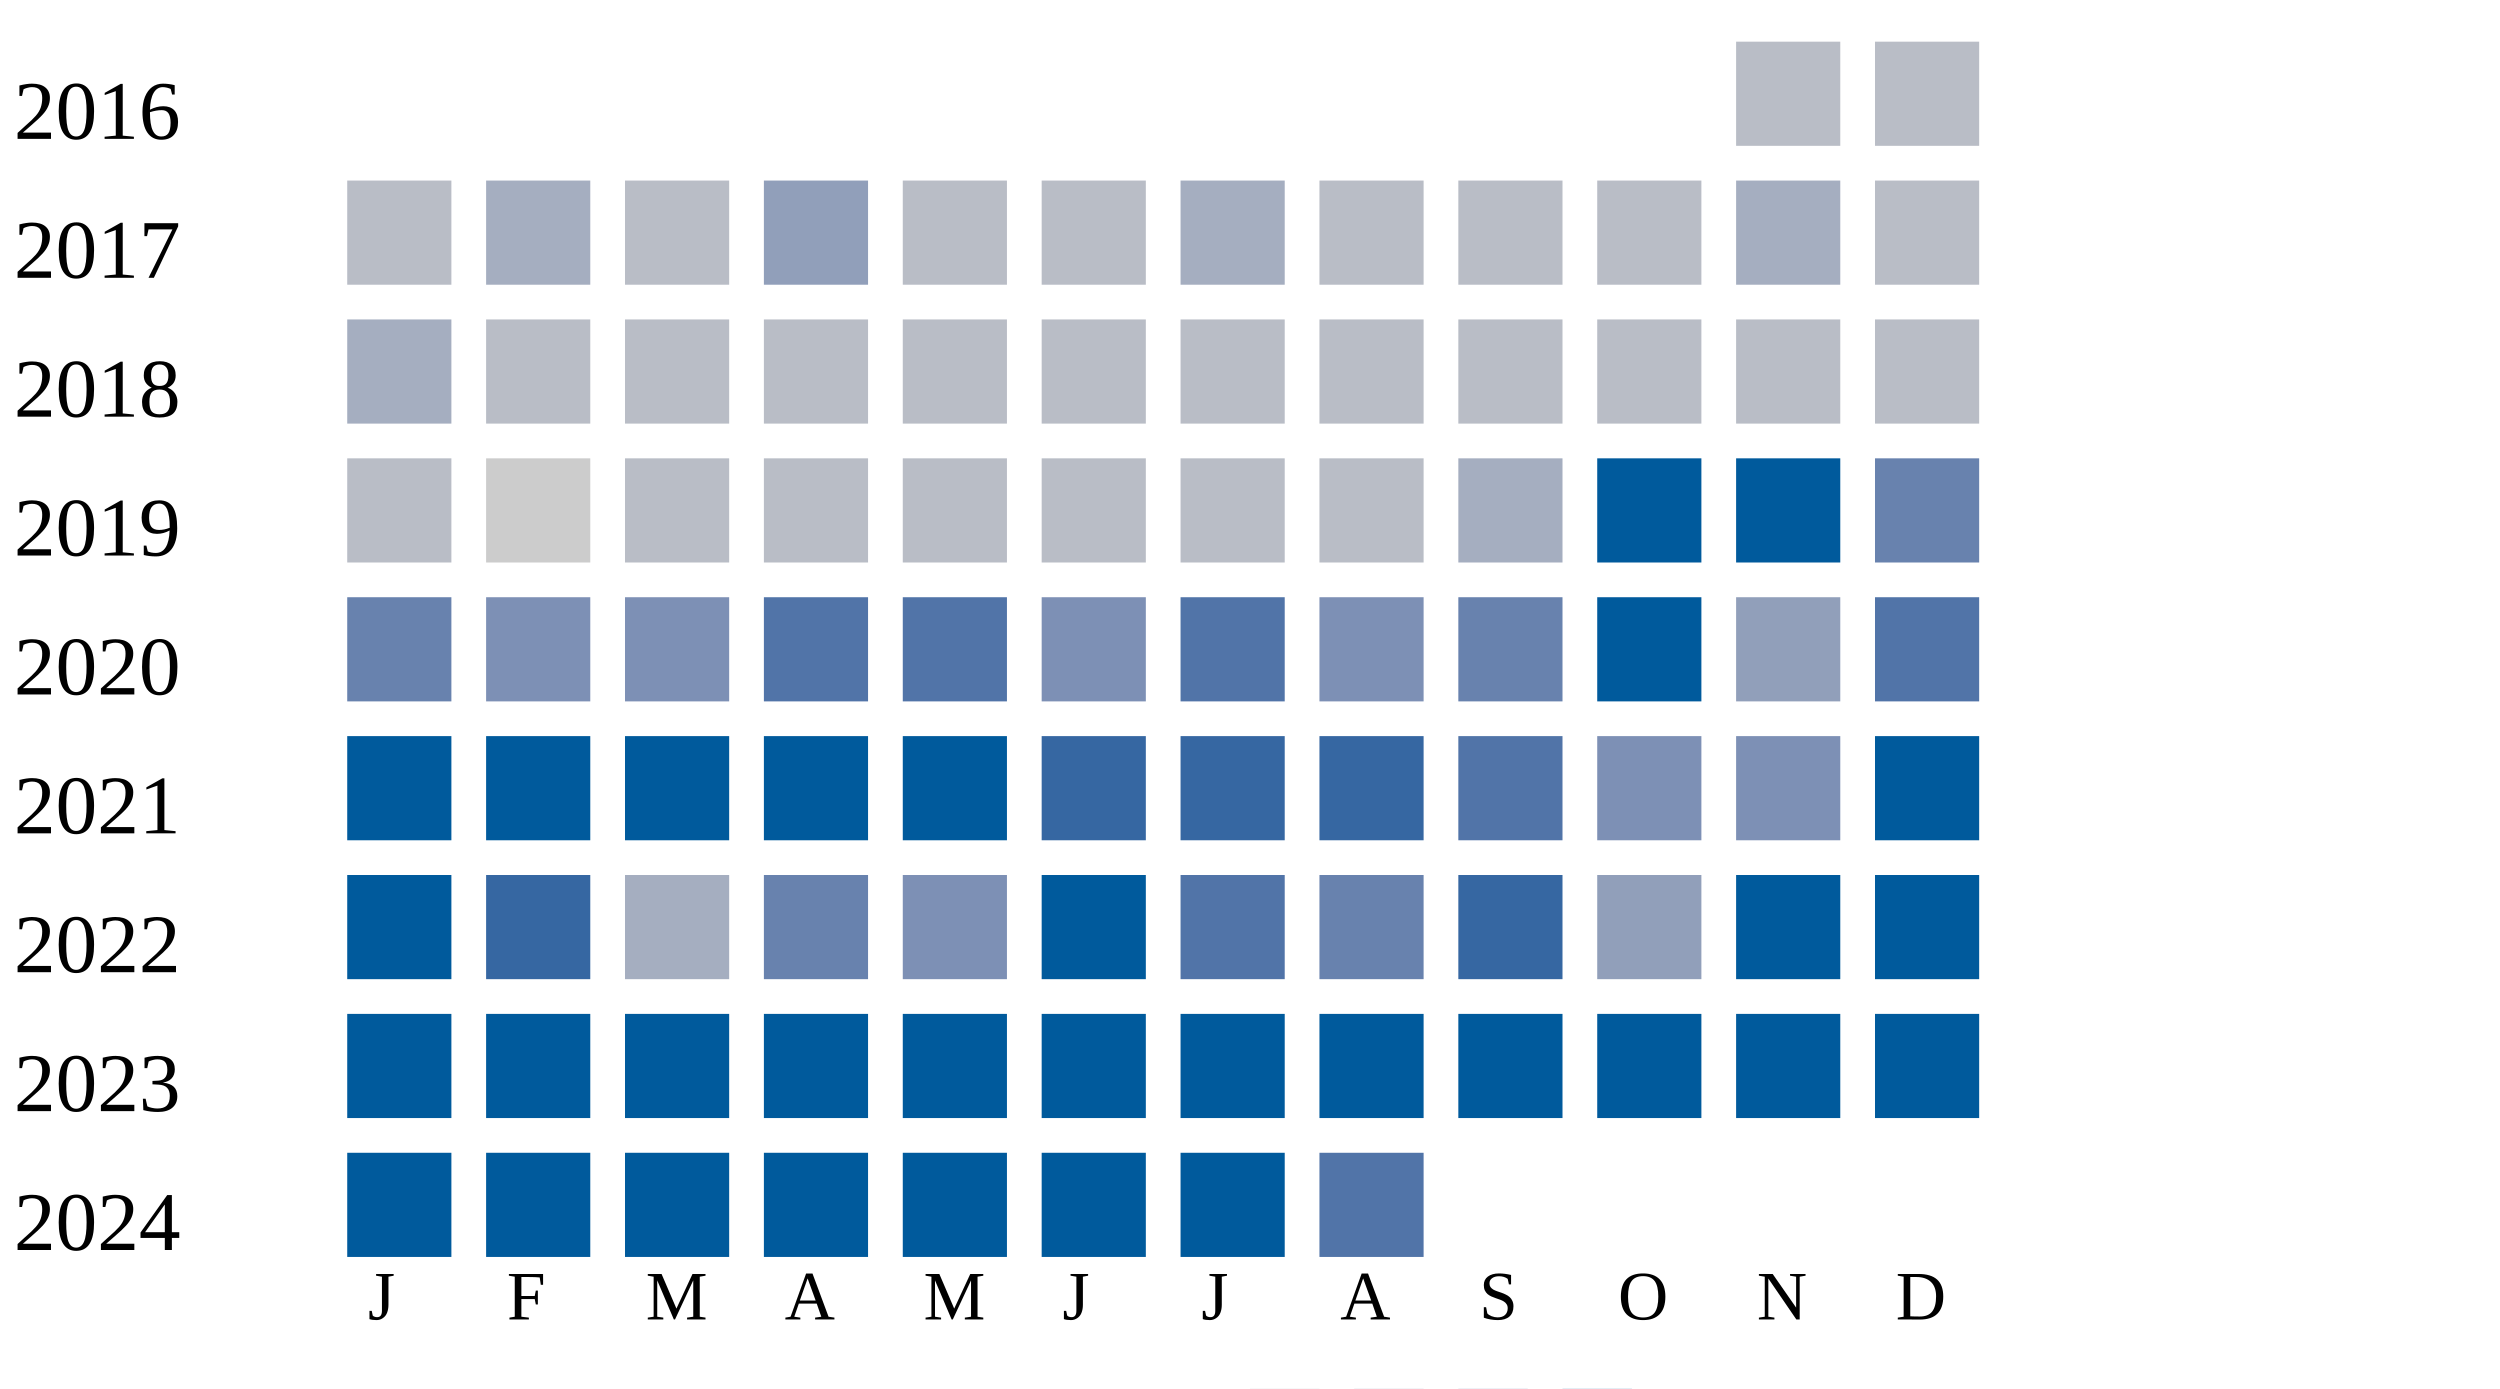
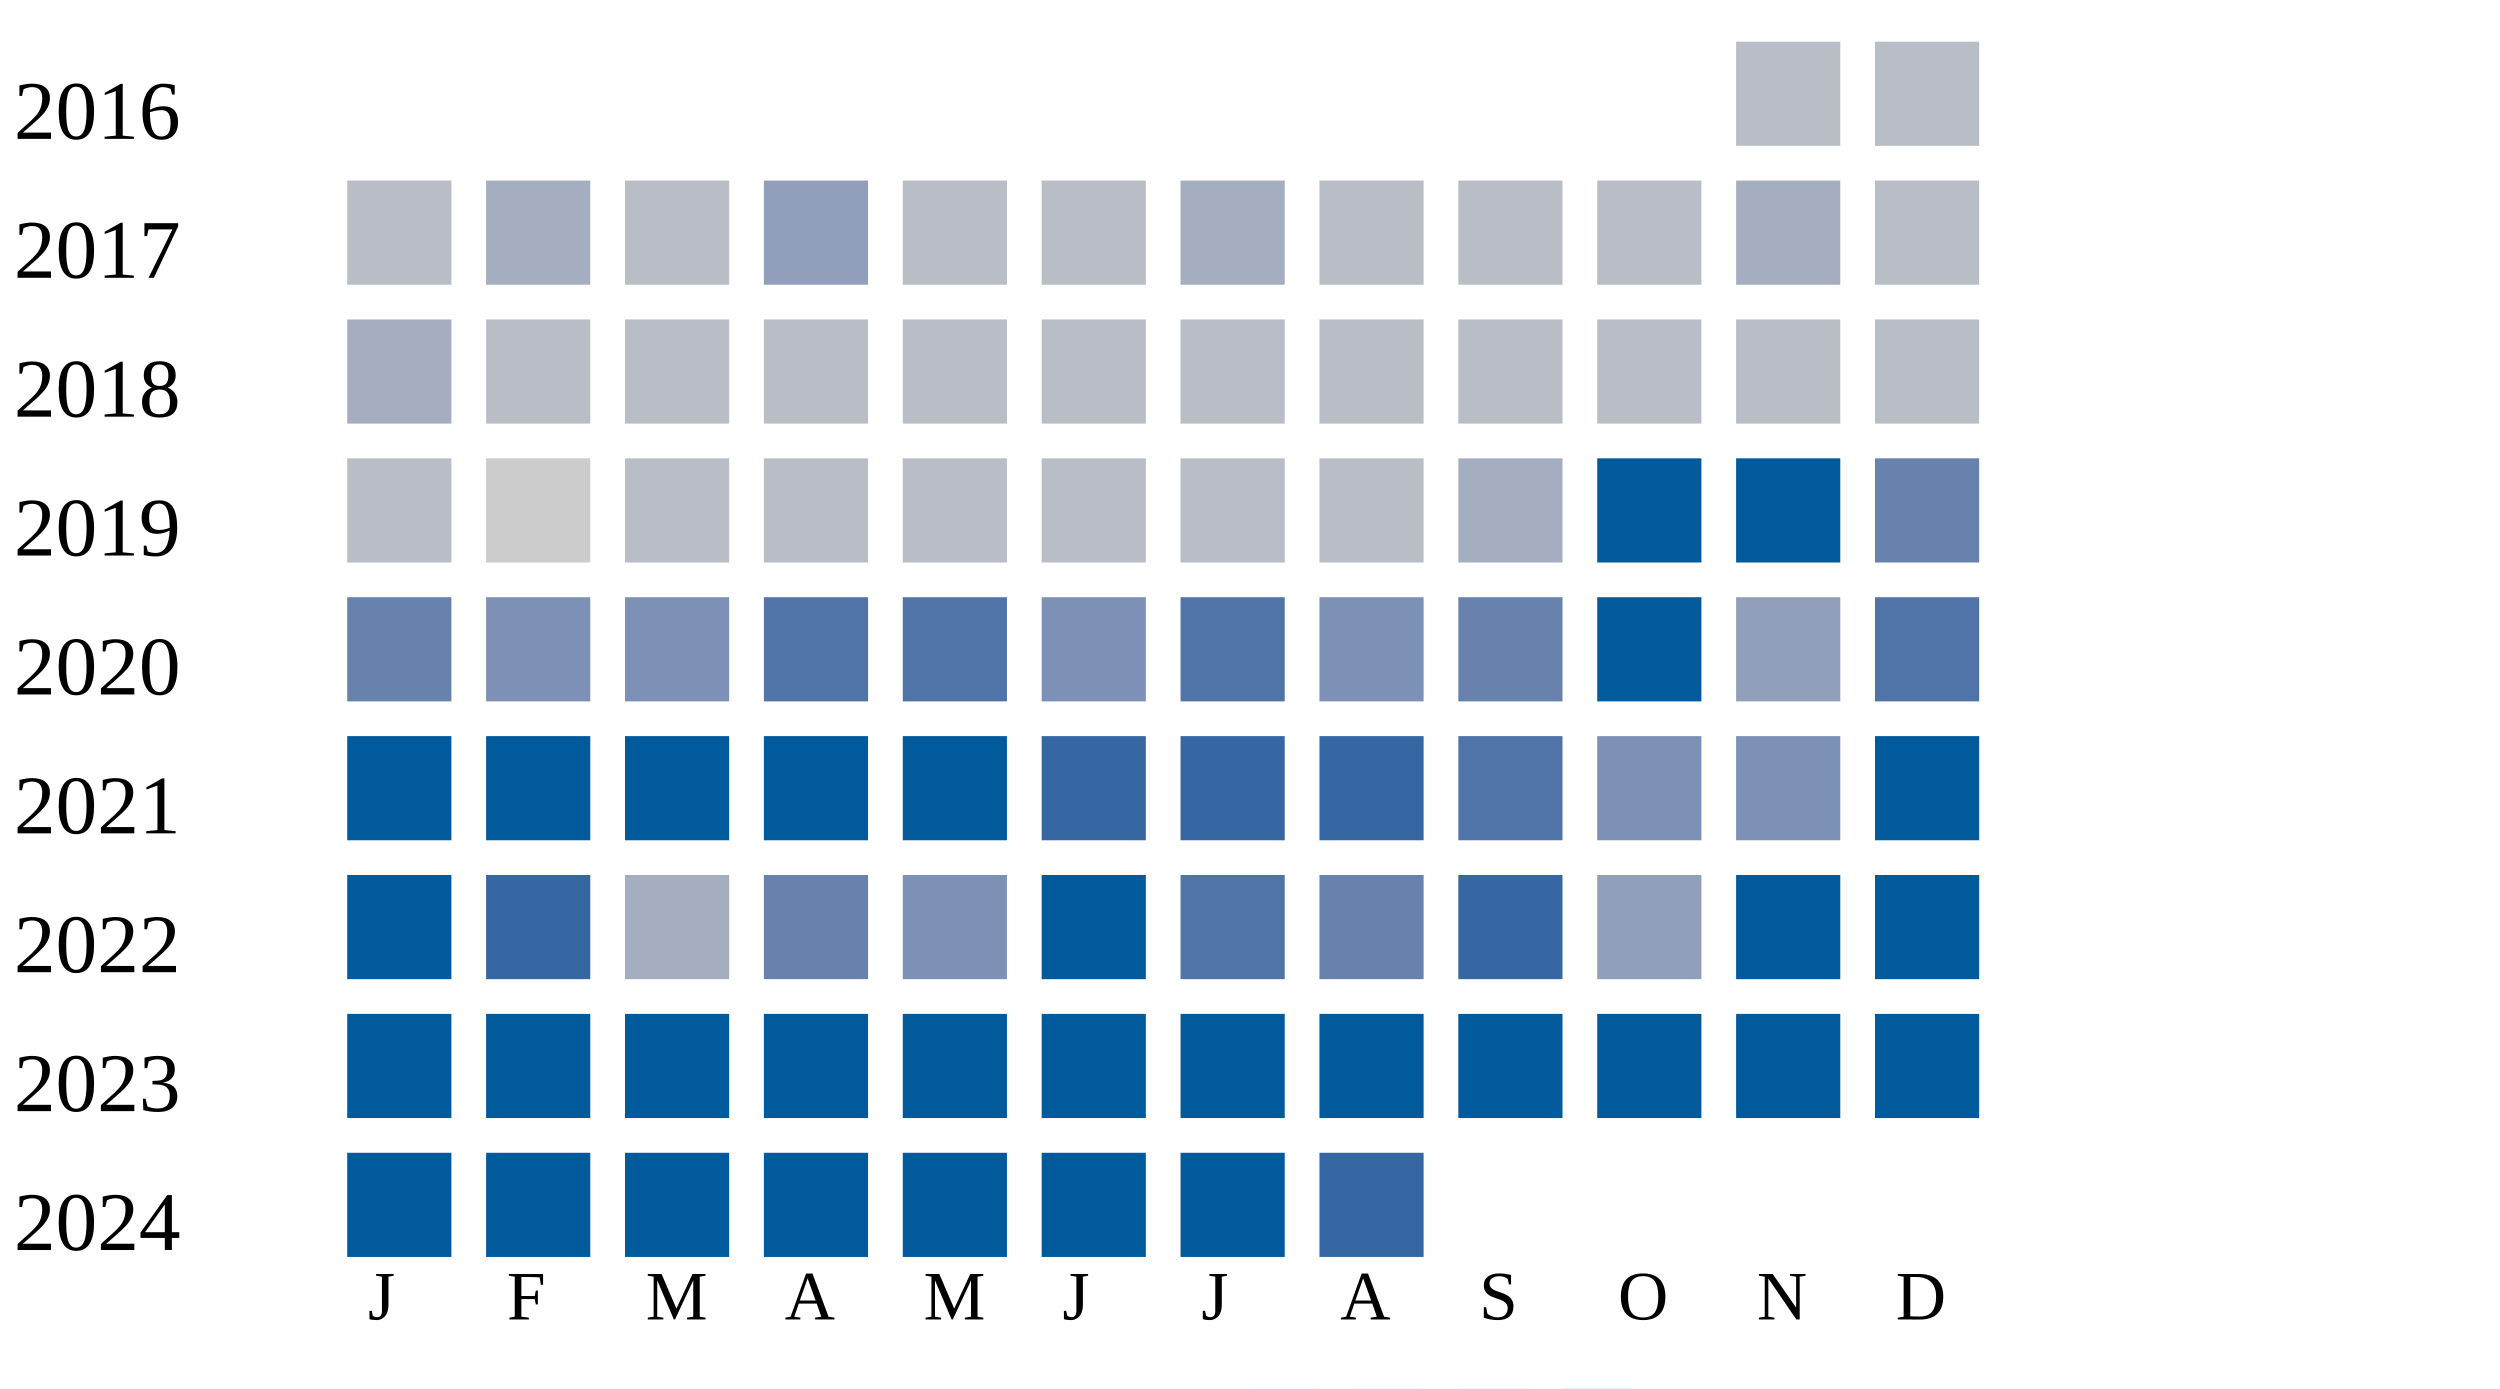
<svg xmlns="http://www.w3.org/2000/svg" width="360" height="200">
  <g transform="translate(0 0)">
    <text x="2" y="20">2016</text>
    <rect x="250" y="6" width="15" height="15" fill="#b9bdc6" />
    <rect x="270" y="6" width="15" height="15" fill="#b9bdc6" />
  </g>
  <g transform="translate(0 20)">
    <text x="2" y="20">2017</text>
    <rect x="50" y="6" width="15" height="15" fill="#b9bdc6" />
    <rect x="70" y="6" width="15" height="15" fill="#a5aec0" />
    <rect x="90" y="6" width="15" height="15" fill="#b9bdc6" />
    <rect x="110" y="6" width="15" height="15" fill="#919fba" />
    <rect x="130" y="6" width="15" height="15" fill="#b9bdc6" />
    <rect x="150" y="6" width="15" height="15" fill="#b9bdc6" />
    <rect x="170" y="6" width="15" height="15" fill="#a5aec0" />
    <rect x="190" y="6" width="15" height="15" fill="#b9bdc6" />
    <rect x="210" y="6" width="15" height="15" fill="#b9bdc6" />
    <rect x="230" y="6" width="15" height="15" fill="#b9bdc6" />
    <rect x="250" y="6" width="15" height="15" fill="#a5aec0" />
    <rect x="270" y="6" width="15" height="15" fill="#b9bdc6" />
  </g>
  <g transform="translate(0 40)">
    <text x="2" y="20">2018</text>
    <rect x="50" y="6" width="15" height="15" fill="#a5aec0" />
    <rect x="70" y="6" width="15" height="15" fill="#b9bdc6" />
    <rect x="90" y="6" width="15" height="15" fill="#b9bdc6" />
    <rect x="110" y="6" width="15" height="15" fill="#b9bdc6" />
    <rect x="130" y="6" width="15" height="15" fill="#b9bdc6" />
    <rect x="150" y="6" width="15" height="15" fill="#b9bdc6" />
    <rect x="170" y="6" width="15" height="15" fill="#b9bdc6" />
    <rect x="190" y="6" width="15" height="15" fill="#b9bdc6" />
    <rect x="210" y="6" width="15" height="15" fill="#b9bdc6" />
    <rect x="230" y="6" width="15" height="15" fill="#b9bdc6" />
    <rect x="250" y="6" width="15" height="15" fill="#b9bdc6" />
    <rect x="270" y="6" width="15" height="15" fill="#b9bdc6" />
  </g>
  <g transform="translate(0 60)">
    <text x="2" y="20">2019</text>
    <rect x="50" y="6" width="15" height="15" fill="#b9bdc6" />
    <rect x="70" y="6" width="15" height="15" fill="#cccccc" />
    <rect x="90" y="6" width="15" height="15" fill="#b9bdc6" />
    <rect x="110" y="6" width="15" height="15" fill="#b9bdc6" />
    <rect x="130" y="6" width="15" height="15" fill="#b9bdc6" />
    <rect x="150" y="6" width="15" height="15" fill="#b9bdc6" />
    <rect x="170" y="6" width="15" height="15" fill="#b9bdc6" />
    <rect x="190" y="6" width="15" height="15" fill="#b9bdc6" />
    <rect x="210" y="6" width="15" height="15" fill="#a5aec0" />
    <rect x="230" y="6" width="15" height="15" fill="#005a9c" />
    <rect x="250" y="6" width="15" height="15" fill="#005a9c" />
    <rect x="270" y="6" width="15" height="15" fill="#6882ae" />
  </g>
  <g transform="translate(0 80)">
    <text x="2" y="20">2020</text>
    <rect x="50" y="6" width="15" height="15" fill="#6882ae" />
    <rect x="70" y="6" width="15" height="15" fill="#7d90b5" />
    <rect x="90" y="6" width="15" height="15" fill="#7d90b5" />
    <rect x="110" y="6" width="15" height="15" fill="#5174a8" />
    <rect x="130" y="6" width="15" height="15" fill="#5174a8" />
    <rect x="150" y="6" width="15" height="15" fill="#7d90b5" />
    <rect x="170" y="6" width="15" height="15" fill="#5174a8" />
    <rect x="190" y="6" width="15" height="15" fill="#7d90b5" />
    <rect x="210" y="6" width="15" height="15" fill="#6882ae" />
    <rect x="230" y="6" width="15" height="15" fill="#005a9c" />
    <rect x="250" y="6" width="15" height="15" fill="#919fba" />
    <rect x="270" y="6" width="15" height="15" fill="#5174a8" />
  </g>
  <g transform="translate(0 100)">
    <text x="2" y="20">2021</text>
    <rect x="50" y="6" width="15" height="15" fill="#005a9c" />
    <rect x="70" y="6" width="15" height="15" fill="#005a9c" />
    <rect x="90" y="6" width="15" height="15" fill="#005a9c" />
    <rect x="110" y="6" width="15" height="15" fill="#005a9c" />
    <rect x="130" y="6" width="15" height="15" fill="#005a9c" />
    <rect x="150" y="6" width="15" height="15" fill="#3667a2" />
    <rect x="170" y="6" width="15" height="15" fill="#3667a2" />
    <rect x="190" y="6" width="15" height="15" fill="#3667a2" />
    <rect x="210" y="6" width="15" height="15" fill="#5174a8" />
    <rect x="230" y="6" width="15" height="15" fill="#7d90b5" />
    <rect x="250" y="6" width="15" height="15" fill="#7d90b5" />
    <rect x="270" y="6" width="15" height="15" fill="#005a9c" />
  </g>
  <g transform="translate(0 120)">
    <text x="2" y="20">2022</text>
    <rect x="50" y="6" width="15" height="15" fill="#005a9c" />
    <rect x="70" y="6" width="15" height="15" fill="#3667a2" />
    <rect x="90" y="6" width="15" height="15" fill="#a5aec0" />
    <rect x="110" y="6" width="15" height="15" fill="#6882ae" />
    <rect x="130" y="6" width="15" height="15" fill="#7d90b5" />
    <rect x="150" y="6" width="15" height="15" fill="#005a9c" />
    <rect x="170" y="6" width="15" height="15" fill="#5174a8" />
    <rect x="190" y="6" width="15" height="15" fill="#6882ae" />
    <rect x="210" y="6" width="15" height="15" fill="#3667a2" />
    <rect x="230" y="6" width="15" height="15" fill="#919fba" />
    <rect x="250" y="6" width="15" height="15" fill="#005a9c" />
    <rect x="270" y="6" width="15" height="15" fill="#005a9c" />
  </g>
  <g transform="translate(0 140)">
    <text x="2" y="20">2023</text>
    <rect x="50" y="6" width="15" height="15" fill="#005a9c" />
    <rect x="70" y="6" width="15" height="15" fill="#005a9c" />
    <rect x="90" y="6" width="15" height="15" fill="#005a9c" />
    <rect x="110" y="6" width="15" height="15" fill="#005a9c" />
    <rect x="130" y="6" width="15" height="15" fill="#005a9c" />
    <rect x="150" y="6" width="15" height="15" fill="#005a9c" />
    <rect x="170" y="6" width="15" height="15" fill="#005a9c" />
    <rect x="190" y="6" width="15" height="15" fill="#005a9c" />
    <rect x="210" y="6" width="15" height="15" fill="#005a9c" />
    <rect x="230" y="6" width="15" height="15" fill="#005a9c" />
    <rect x="250" y="6" width="15" height="15" fill="#005a9c" />
    <rect x="270" y="6" width="15" height="15" fill="#005a9c" />
  </g>
  <g transform="translate(0 160)">
    <text x="2" y="20">2024</text>
    <rect x="50" y="6" width="15" height="15" fill="#005a9c" />
    <rect x="70" y="6" width="15" height="15" fill="#005a9c" />
    <rect x="90" y="6" width="15" height="15" fill="#005a9c" />
    <rect x="110" y="6" width="15" height="15" fill="#005a9c" />
    <rect x="130" y="6" width="15" height="15" fill="#005a9c" />
    <rect x="150" y="6" width="15" height="15" fill="#005a9c" />
    <rect x="170" y="6" width="15" height="15" fill="#005a9c" />
-     <rect x="190" y="6" width="15" height="15" fill="#5174a8" />
+     <rect x="190" y="6" width="15" height="15" fill="#3667a2" />
  </g>
  <text style="font-size: 10px; text-align: center" x="53" y="190">J</text>
  <text style="font-size: 10px; text-align: center" x="73" y="190">F</text>
  <text style="font-size: 10px; text-align: center" x="93" y="190">M</text>
  <text style="font-size: 10px; text-align: center" x="113" y="190">A</text>
  <text style="font-size: 10px; text-align: center" x="133" y="190">M</text>
  <text style="font-size: 10px; text-align: center" x="153" y="190">J</text>
  <text style="font-size: 10px; text-align: center" x="173" y="190">J</text>
  <text style="font-size: 10px; text-align: center" x="193" y="190">A</text>
  <text style="font-size: 10px; text-align: center" x="213" y="190">S</text>
  <text style="font-size: 10px; text-align: center" x="233" y="190">O</text>
  <text style="font-size: 10px; text-align: center" x="253" y="190">N</text>
  <text style="font-size: 10px; text-align: center" x="273" y="190">D</text>
  <text style="font-size: 10px;" x="155" y="209">Less</text>
  <rect fill="#b9bdc6" width="10" height="10" x="180" y="200" />
  <rect fill="#919fba" width="10" height="10" x="195" y="200" />
  <rect fill="#6882ae" width="10" height="10" x="210" y="200" />
  <rect fill="#005a9c" width="10" height="10" x="225" y="200" />
  <text x="240" y="209" style="font-size: 10px;">More</text>
</svg>
